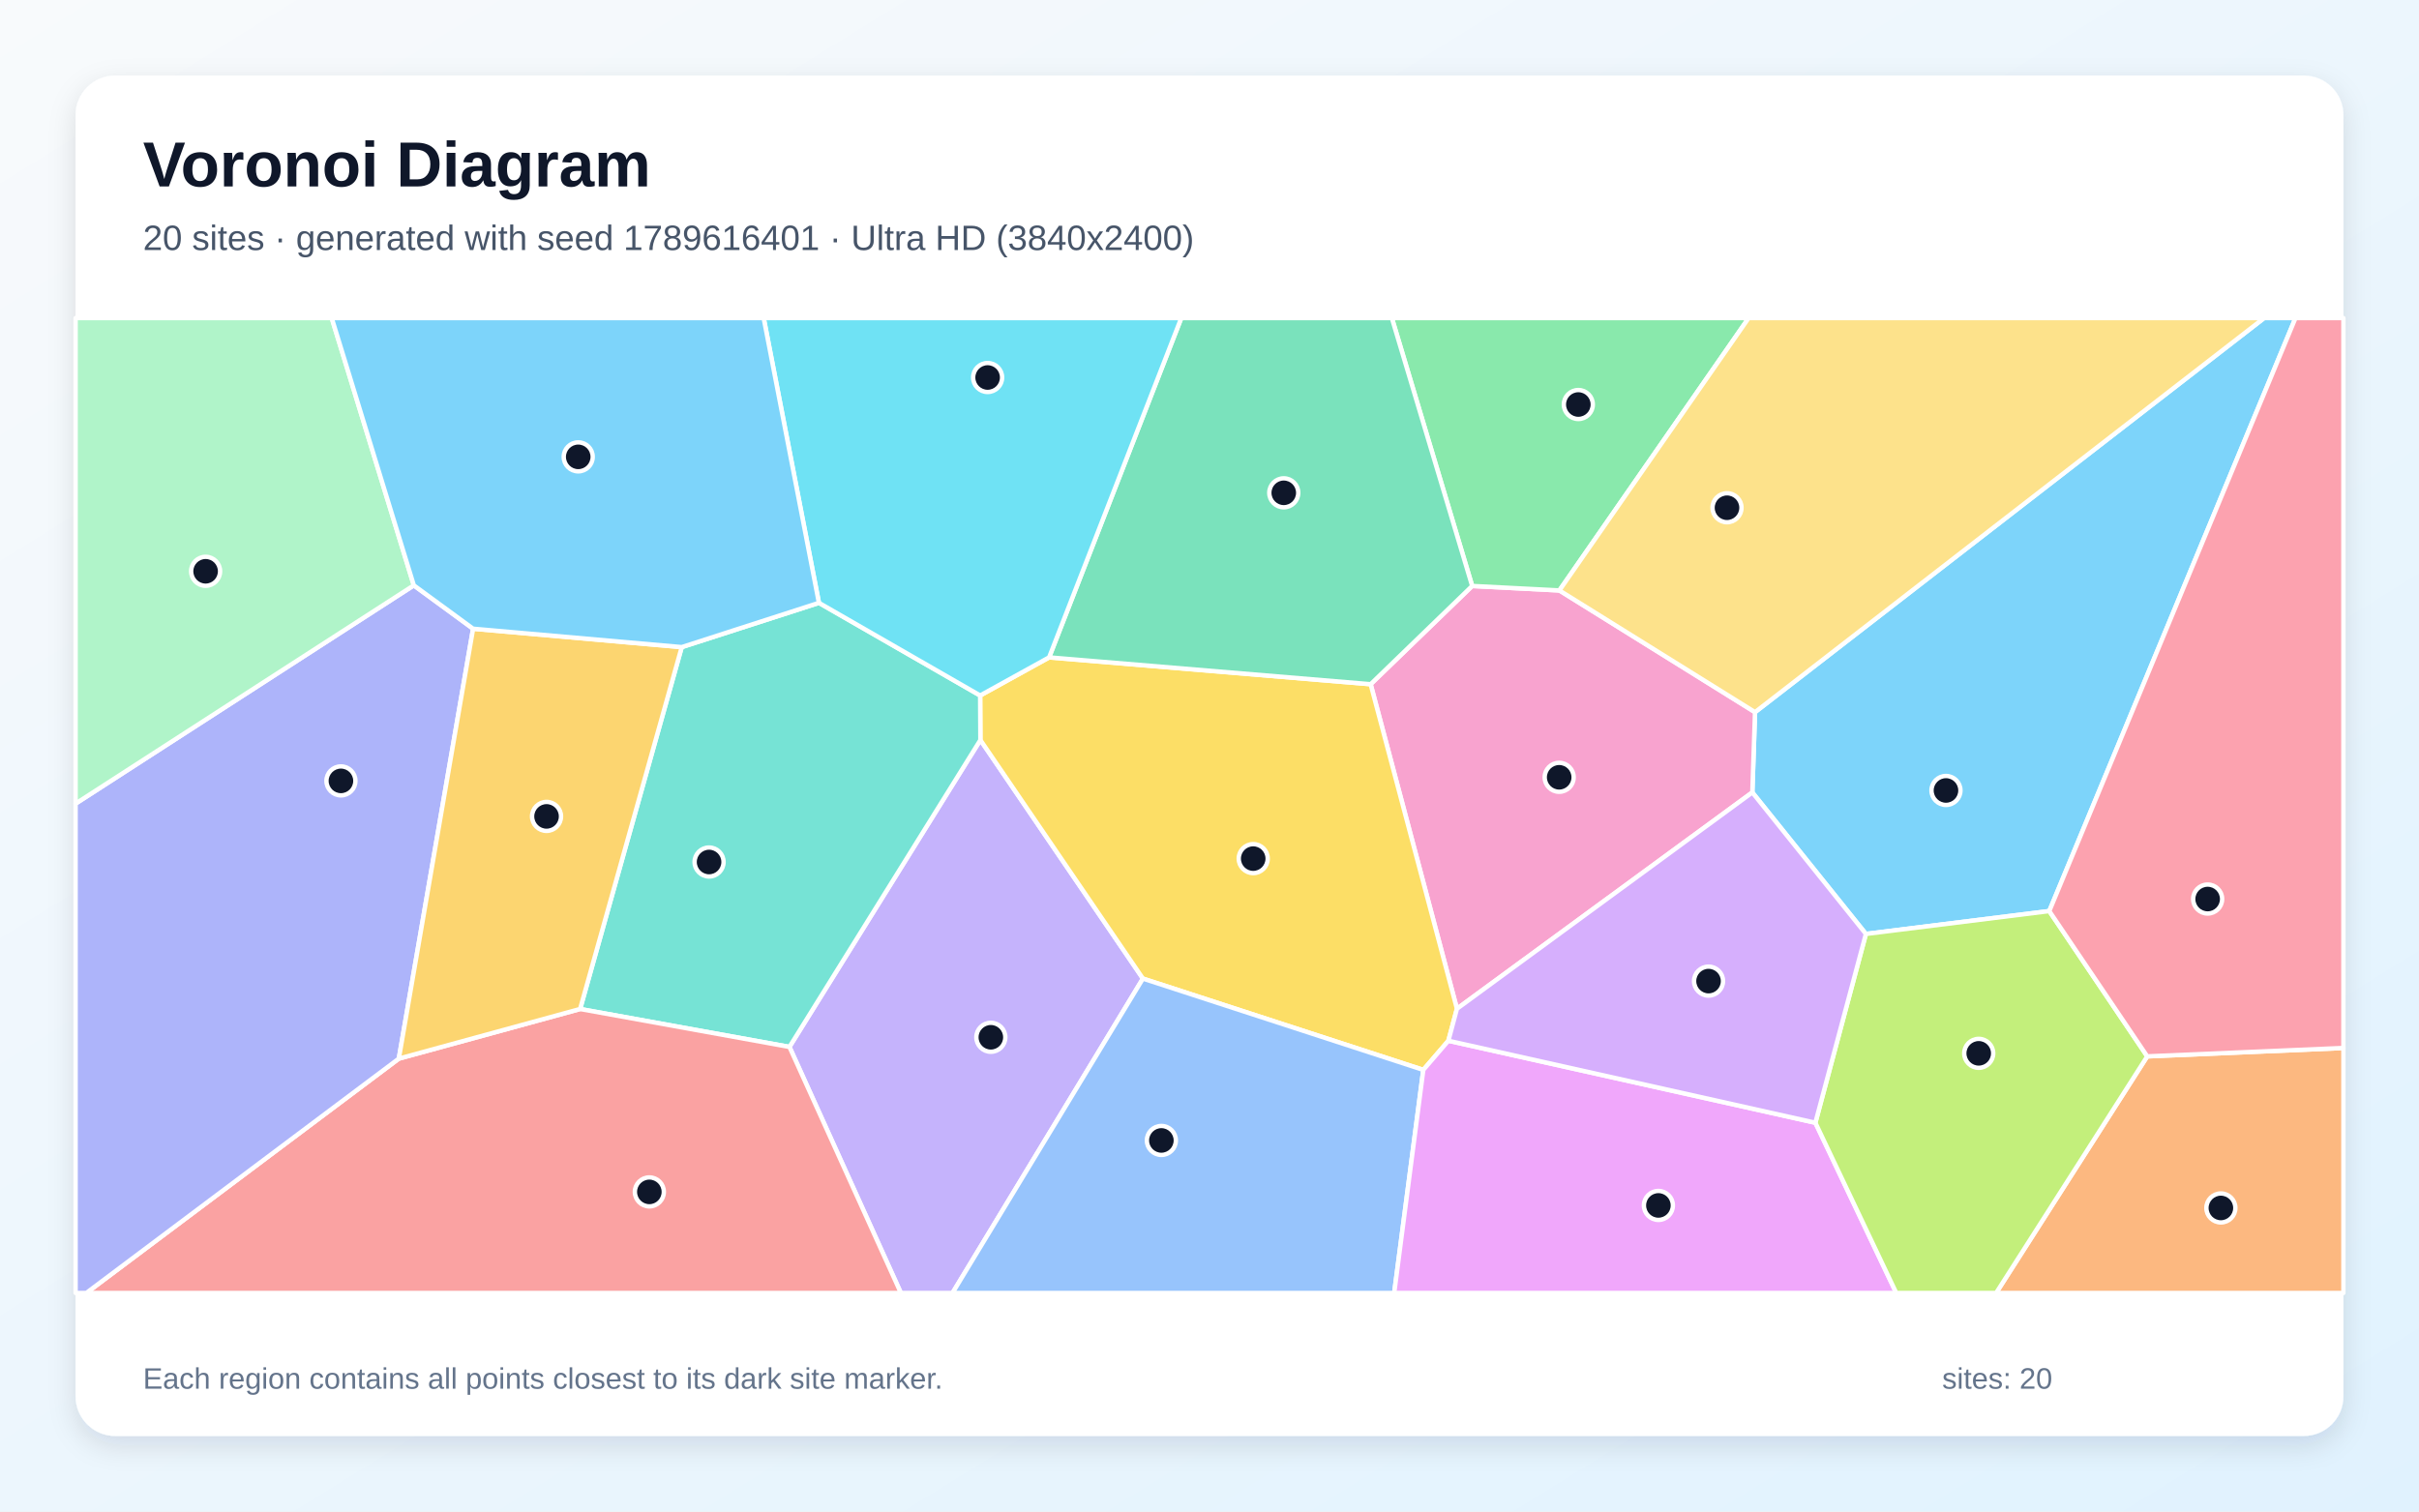
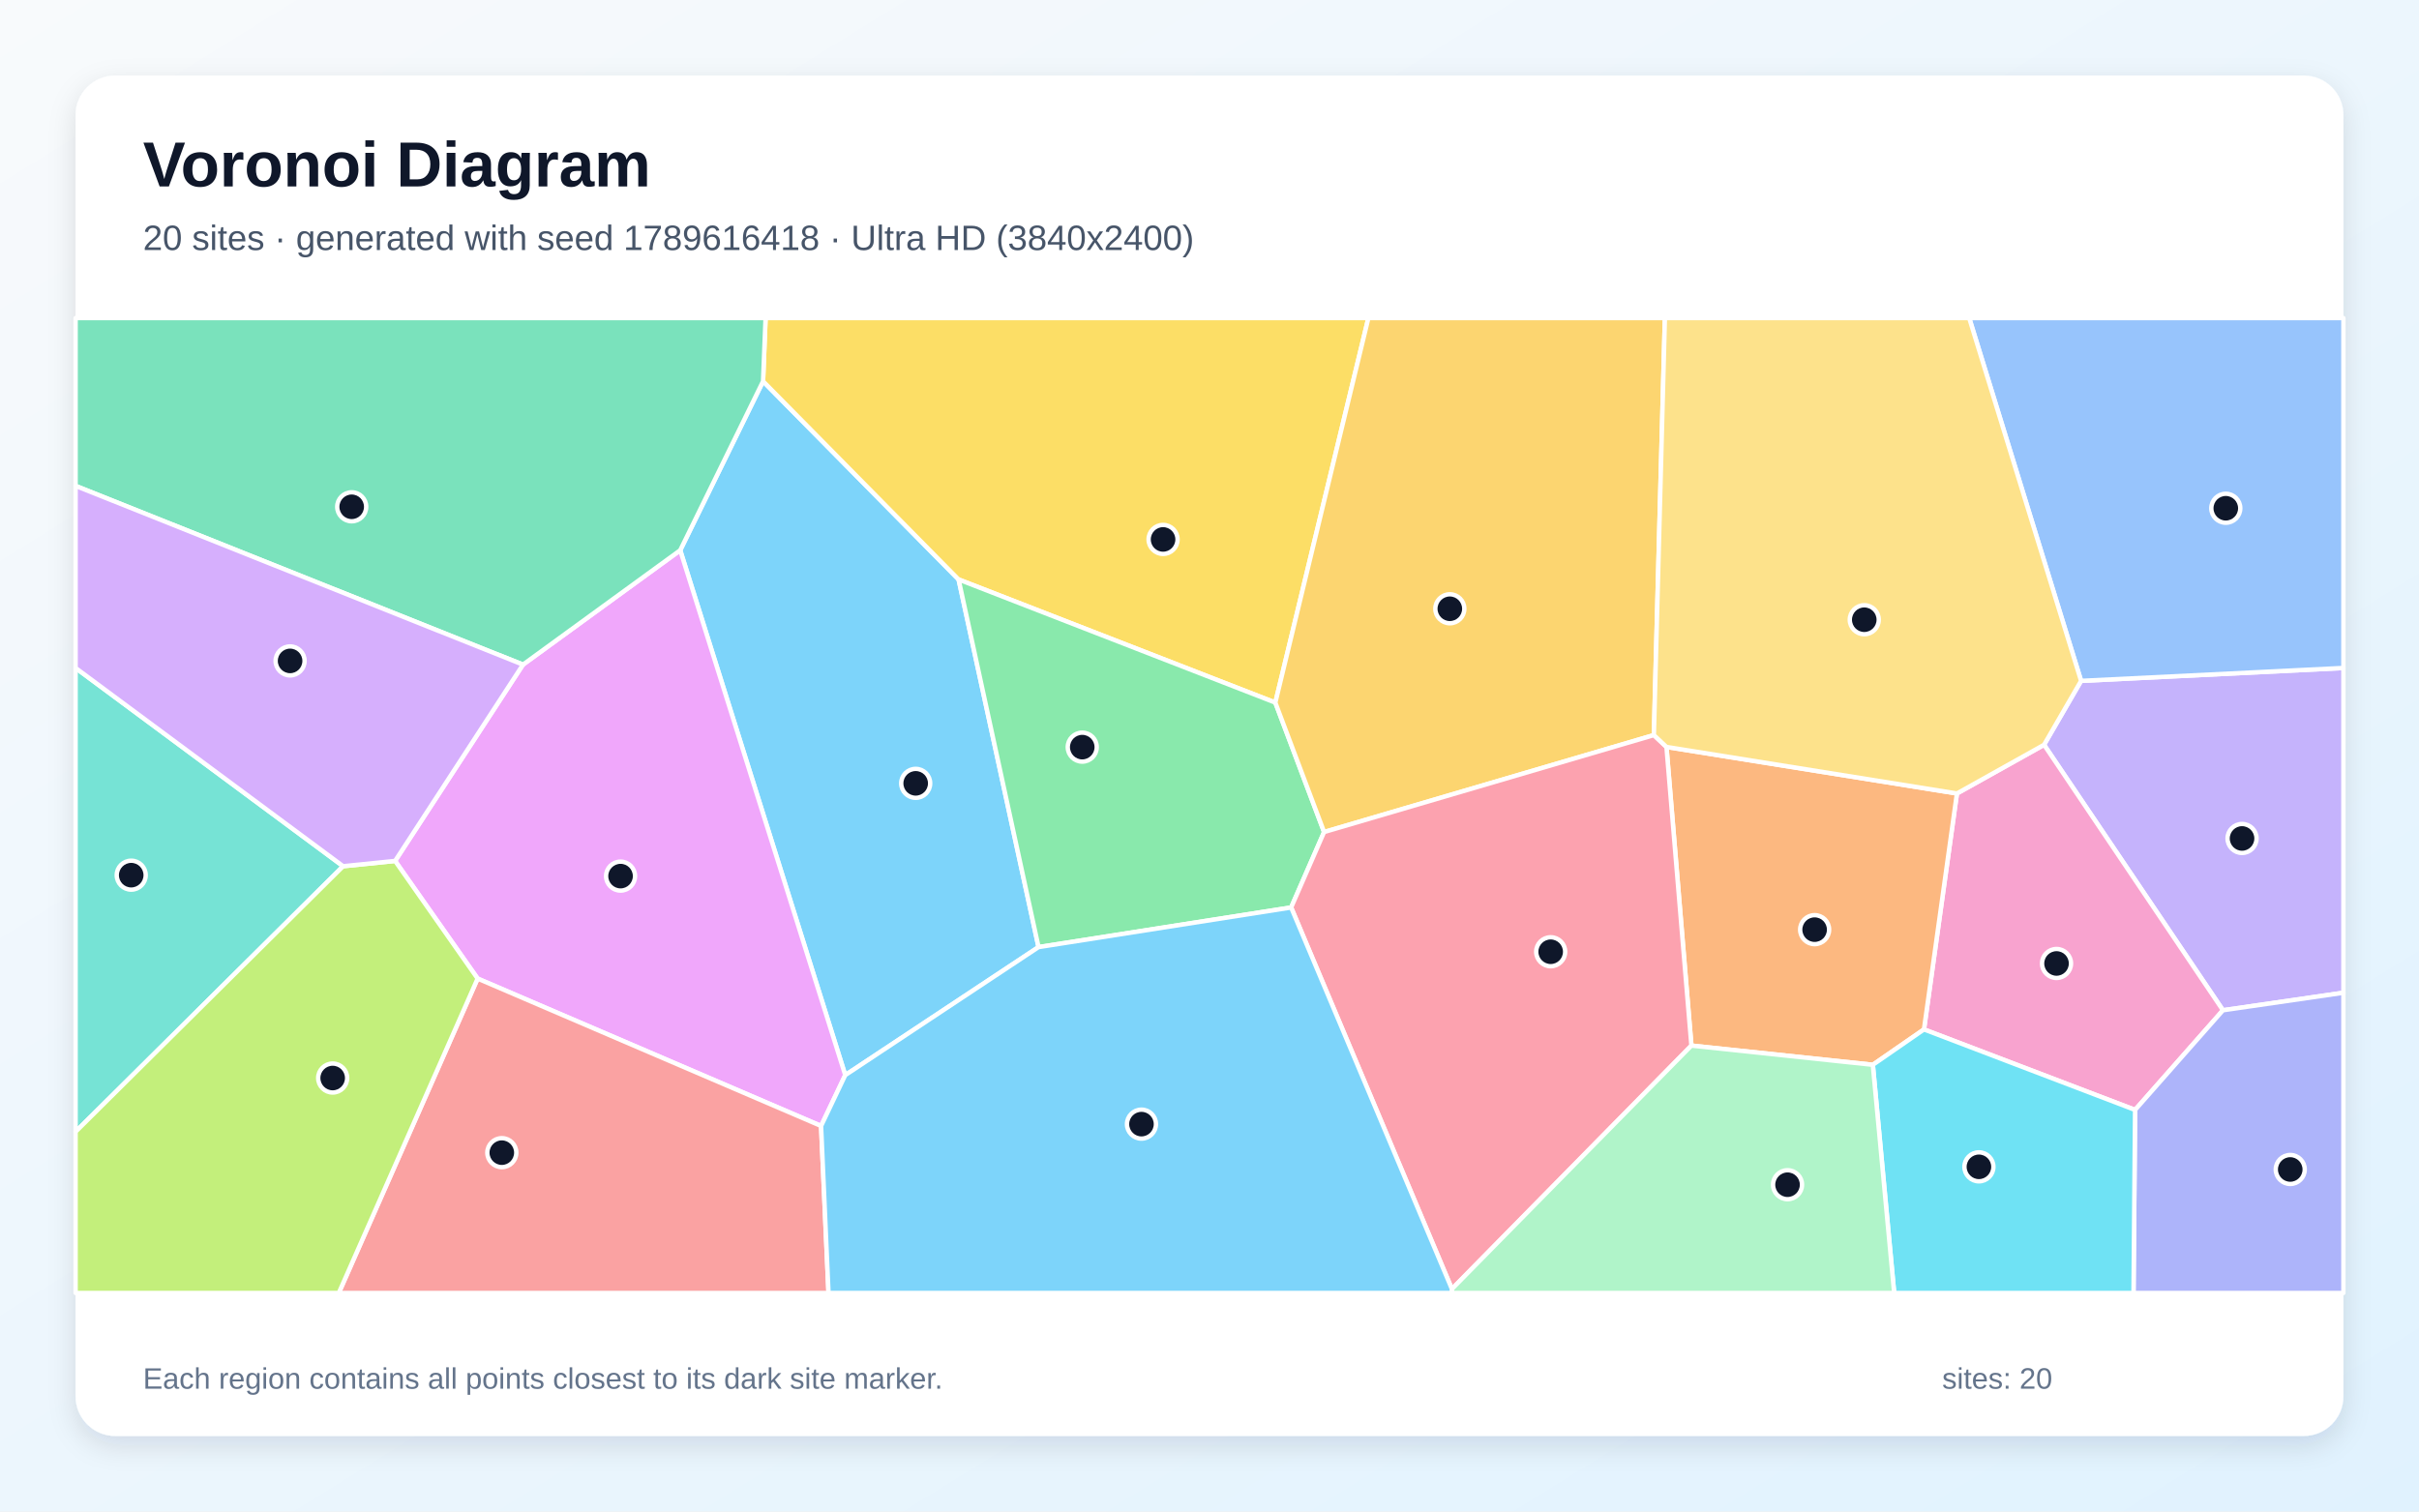
<svg xmlns="http://www.w3.org/2000/svg" width="3840" height="2400" viewBox="0 0 3840 2400" role="img" aria-labelledby="title description">
  <defs>
    <linearGradient id="background" x1="0" y1="0" x2="1" y2="1">
      <stop stop-color="#F8FAFC" />
      <stop offset="1" stop-color="#E0F2FE" />
    </linearGradient>
    <filter id="shadow" x="-5%" y="-5%" width="110%" height="110%">
      <feDropShadow dx="0" dy="15" stdDeviation="22" flood-color="#0F172A" flood-opacity=".12" />
    </filter>
  </defs>
  <rect width="3840" height="2400" fill="url(#background)" />
  <rect x="120" y="120" width="3600" height="2160" rx="63" fill="#FFFFFF" filter="url(#shadow)" />
  <g font-family="Arial, sans-serif">
    <text x="227" y="296" font-size="101" font-weight="700" fill="#0F172A">Voronoi Diagram</text>
-     <text x="227" y="397" font-size="56" fill="#475569">20 sites · generated with seed 1789616401 · Ultra HD (3840x2400)</text>
+     <text x="227" y="397" font-size="56" fill="#475569">20 sites · generated with seed 1789616418 · Ultra HD (3840x2400)</text>
  </g>
  <g stroke="#FFFFFF" stroke-width="7" stroke-linejoin="round">
-     <polygon points="3253.1,1446.6 2962.0,1482.9 2781.7,1258.2 2786.0,1130.8 3594.1,505.0 3643.9,505.0" fill="#38BDF8" fill-opacity="0.65" />
-     <polygon points="1253.2,1662.3 1556.3,1175.0 1814.3,1553.8 1512.0,2053.0 1430.1,2053.0" fill="#A78BFA" fill-opacity="0.65" />
-     <polygon points="2312.8,1601.7 2175.8,1086.4 2337.0,930.4 2475.4,937.5 2786.0,1130.8 2781.7,1258.2" fill="#F472B6" fill-opacity="0.65" />
-     <polygon points="3408.6,1677.3 3720.0,1664.0 3720.0,2053.0 3168.7,2053.0" fill="#FB923C" fill-opacity="0.65" />
-     <polygon points="2299.2,1652.5 2259.4,1698.8 1814.3,1553.8 1556.3,1175.0 1555.9,1104.3 1665.4,1043.8 2175.8,1086.4 2312.8,1601.7" fill="#FACC15" fill-opacity="0.65" />
-     <polygon points="2475.4,937.5 2337.0,930.4 2209.5,505.0 2775.8,505.0" fill="#4ADE80" fill-opacity="0.65" />
-     <polygon points="920.9,1602.1 1082.2,1027.5 1300.0,957.2 1555.9,1104.3 1556.3,1175.0 1253.2,1662.3" fill="#2DD4BF" fill-opacity="0.65" />
-     <polygon points="1814.3,1553.8 2259.4,1698.8 2213.2,2053.0 1512.0,2053.0" fill="#60A5FA" fill-opacity="0.65" />
-     <polygon points="2259.4,1698.8 2299.2,1652.5 2881.8,1782.7 3010.2,2053.0 2213.2,2053.0" fill="#E879F9" fill-opacity="0.65" />
-     <polygon points="2337.0,930.4 2175.8,1086.4 1665.4,1043.8 1875.2,505.0 2209.5,505.0" fill="#34D399" fill-opacity="0.65" />
-     <polygon points="633.1,1680.9 920.9,1602.1 1253.2,1662.3 1430.1,2053.0 137.0,2053.0" fill="#F87171" fill-opacity="0.65" />
-     <polygon points="120.0,1276.0 656.9,929.4 751.0,998.3 633.1,1680.9 137.0,2053.0 120.0,2053.0" fill="#818CF8" fill-opacity="0.65" />
-     <polygon points="633.1,1680.9 751.0,998.3 1082.2,1027.5 920.9,1602.1" fill="#FBBF24" fill-opacity="0.65" />
-     <polygon points="2881.8,1782.7 2962.0,1482.9 3253.1,1446.6 3408.6,1677.3 3168.7,2053.0 3010.2,2053.0" fill="#A3E635" fill-opacity="0.65" />
-     <polygon points="2881.8,1782.7 2299.2,1652.5 2312.8,1601.7 2781.7,1258.2 2962.0,1482.9" fill="#C084FC" fill-opacity="0.65" />
-     <polygon points="3408.6,1677.3 3253.1,1446.6 3643.9,505.0 3720.0,505.0 3720.0,1664.0" fill="#FB7185" fill-opacity="0.65" />
-     <polygon points="1665.4,1043.8 1555.9,1104.3 1300.0,957.2 1212.3,505.0 1875.2,505.0" fill="#22D3EE" fill-opacity="0.65" />
-     <polygon points="656.9,929.4 120.0,1276.0 120.0,505.0 526.6,505.0" fill="#86EFAC" fill-opacity="0.65" />
-     <polygon points="2475.4,937.5 2775.8,505.0 3594.1,505.0 2786.0,1130.8" fill="#FCD34D" fill-opacity="0.65" />
-     <polygon points="1300.0,957.2 1082.2,1027.5 751.0,998.3 656.9,929.4 526.6,505.0 1212.3,505.0" fill="#38BDF8" fill-opacity="0.65" />
+     <polygon points="1341.8,1707.1 1079.8,873.7 1211.3,605.4 1521.7,920.1 1648.6,1503.8" fill="#38BDF8" fill-opacity="0.65" />
+     <polygon points="3528.8,1604.1 3244.8,1182.6 3303.6,1081.1 3720.0,1060.6 3720.0,1576.3" fill="#A78BFA" fill-opacity="0.65" />
+     <polygon points="3054.2,1634.5 3106.5,1259.9 3244.8,1182.6 3528.8,1604.1 3389.3,1762.3" fill="#F472B6" fill-opacity="0.65" />
+     <polygon points="2973.0,1690.7 2685.0,1660.2 2645.4,1186.0 3106.5,1259.9 3054.2,1634.5" fill="#FB923C" fill-opacity="0.65" />
+     <polygon points="2024.5,1115.6 1521.7,920.1 1211.3,605.4 1215.3,505.0 2172.2,505.0" fill="#FACC15" fill-opacity="0.65" />
+     <polygon points="1648.6,1503.8 1521.7,920.1 2024.5,1115.6 2101.9,1321.1 2049.6,1440.9" fill="#4ADE80" fill-opacity="0.65" />
+     <polygon points="544.7,1375.4 120.0,1797.0 120.0,1060.6" fill="#2DD4BF" fill-opacity="0.65" />
+     <polygon points="3303.6,1081.1 3126.0,505.0 3720.0,505.0 3720.0,1060.6" fill="#60A5FA" fill-opacity="0.65" />
+     <polygon points="1303.4,1787.8 758.2,1553.8 627.2,1367.0 830.2,1055.3 1079.8,873.7 1341.8,1707.1" fill="#E879F9" fill-opacity="0.65" />
+     <polygon points="830.2,1055.3 120.0,771.5 120.0,505.0 1215.3,505.0 1211.3,605.4 1079.8,873.7" fill="#34D399" fill-opacity="0.65" />
+     <polygon points="758.2,1553.8 1303.4,1787.8 1315.2,2053.0 537.8,2053.0" fill="#F87171" fill-opacity="0.65" />
+     <polygon points="3389.3,1762.3 3528.8,1604.1 3720.0,1576.3 3720.0,2053.0 3386.8,2053.0" fill="#818CF8" fill-opacity="0.65" />
+     <polygon points="2625.4,1167.2 2101.9,1321.1 2024.5,1115.6 2172.2,505.0 2642.9,505.0" fill="#FBBF24" fill-opacity="0.65" />
+     <polygon points="120.0,1797.0 544.7,1375.4 627.2,1367.0 758.2,1553.8 537.8,2053.0 120.0,2053.0" fill="#A3E635" fill-opacity="0.65" />
+     <polygon points="830.2,1055.3 627.2,1367.0 544.7,1375.4 120.0,1060.6 120.0,771.5" fill="#C084FC" fill-opacity="0.65" />
+     <polygon points="2049.6,1440.9 2101.9,1321.1 2625.4,1167.2 2645.4,1186.0 2685.0,1660.2 2304.8,2046.7" fill="#FB7185" fill-opacity="0.65" />
+     <polygon points="2973.0,1690.7 3054.2,1634.5 3389.3,1762.3 3386.8,2053.0 3006.9,2053.0" fill="#22D3EE" fill-opacity="0.65" />
+     <polygon points="2304.8,2046.7 2685.0,1660.2 2973.0,1690.7 3006.9,2053.0 2304.2,2053.0" fill="#86EFAC" fill-opacity="0.65" />
+     <polygon points="3106.5,1259.9 2645.4,1186.0 2625.4,1167.2 2642.9,505.0 3126.0,505.0 3303.6,1081.1 3244.8,1182.6" fill="#FCD34D" fill-opacity="0.65" />
+     <polygon points="1303.4,1787.8 1341.8,1707.1 1648.6,1503.8 2049.6,1440.9 2304.8,2046.7 2304.2,2053.0 1315.2,2053.0" fill="#38BDF8" fill-opacity="0.65" />
  </g>
  <g>
-     <circle cx="3089.1" cy="1255.1" r="23" fill="#0F172A" stroke="#FFFFFF" stroke-width="7" />
-     <circle cx="1572.9" cy="1647.0" r="23" fill="#0F172A" stroke="#FFFFFF" stroke-width="7" />
-     <circle cx="2475.1" cy="1234.2" r="23" fill="#0F172A" stroke="#FFFFFF" stroke-width="7" />
-     <circle cx="3525.5" cy="1918.0" r="23" fill="#0F172A" stroke="#FFFFFF" stroke-width="7" />
-     <circle cx="1989.4" cy="1363.3" r="23" fill="#0F172A" stroke="#FFFFFF" stroke-width="7" />
-     <circle cx="2505.5" cy="642.3" r="23" fill="#0F172A" stroke="#FFFFFF" stroke-width="7" />
-     <circle cx="1125.6" cy="1368.7" r="23" fill="#0F172A" stroke="#FFFFFF" stroke-width="7" />
-     <circle cx="1843.6" cy="1810.8" r="23" fill="#0F172A" stroke="#FFFFFF" stroke-width="7" />
-     <circle cx="2632.6" cy="1914.0" r="23" fill="#0F172A" stroke="#FFFFFF" stroke-width="7" />
-     <circle cx="2037.9" cy="782.5" r="23" fill="#0F172A" stroke="#FFFFFF" stroke-width="7" />
-     <circle cx="1030.8" cy="1892.5" r="23" fill="#0F172A" stroke="#FFFFFF" stroke-width="7" />
-     <circle cx="541.2" cy="1239.9" r="23" fill="#0F172A" stroke="#FFFFFF" stroke-width="7" />
-     <circle cx="867.6" cy="1296.3" r="23" fill="#0F172A" stroke="#FFFFFF" stroke-width="7" />
-     <circle cx="3141.1" cy="1672.5" r="23" fill="#0F172A" stroke="#FFFFFF" stroke-width="7" />
-     <circle cx="2712.2" cy="1557.8" r="23" fill="#0F172A" stroke="#FFFFFF" stroke-width="7" />
-     <circle cx="3504.5" cy="1427.5" r="23" fill="#0F172A" stroke="#FFFFFF" stroke-width="7" />
-     <circle cx="1567.8" cy="599.4" r="23" fill="#0F172A" stroke="#FFFFFF" stroke-width="7" />
-     <circle cx="326.4" cy="907.1" r="23" fill="#0F172A" stroke="#FFFFFF" stroke-width="7" />
-     <circle cx="2741.5" cy="806.2" r="23" fill="#0F172A" stroke="#FFFFFF" stroke-width="7" />
-     <circle cx="917.9" cy="725.4" r="23" fill="#0F172A" stroke="#FFFFFF" stroke-width="7" />
+     <circle cx="1453.6" cy="1243.8" r="23" fill="#0F172A" stroke="#FFFFFF" stroke-width="7" />
+     <circle cx="3559.1" cy="1331.3" r="23" fill="#0F172A" stroke="#FFFFFF" stroke-width="7" />
+     <circle cx="3264.6" cy="1529.8" r="23" fill="#0F172A" stroke="#FFFFFF" stroke-width="7" />
+     <circle cx="2880.6" cy="1476.1" r="23" fill="#0F172A" stroke="#FFFFFF" stroke-width="7" />
+     <circle cx="1846.3" cy="856.5" r="23" fill="#0F172A" stroke="#FFFFFF" stroke-width="7" />
+     <circle cx="1718.0" cy="1186.3" r="23" fill="#0F172A" stroke="#FFFFFF" stroke-width="7" />
+     <circle cx="208.3" cy="1389.6" r="23" fill="#0F172A" stroke="#FFFFFF" stroke-width="7" />
+     <circle cx="3533.3" cy="807.0" r="23" fill="#0F172A" stroke="#FFFFFF" stroke-width="7" />
+     <circle cx="985.1" cy="1391.1" r="23" fill="#0F172A" stroke="#FFFFFF" stroke-width="7" />
+     <circle cx="558.3" cy="804.7" r="23" fill="#0F172A" stroke="#FFFFFF" stroke-width="7" />
+     <circle cx="796.6" cy="1830.2" r="23" fill="#0F172A" stroke="#FFFFFF" stroke-width="7" />
+     <circle cx="3635.6" cy="1856.9" r="23" fill="#0F172A" stroke="#FFFFFF" stroke-width="7" />
+     <circle cx="2301.5" cy="966.6" r="23" fill="#0F172A" stroke="#FFFFFF" stroke-width="7" />
+     <circle cx="528.1" cy="1711.7" r="23" fill="#0F172A" stroke="#FFFFFF" stroke-width="7" />
+     <circle cx="460.5" cy="1049.4" r="23" fill="#0F172A" stroke="#FFFFFF" stroke-width="7" />
+     <circle cx="2461.6" cy="1511.2" r="23" fill="#0F172A" stroke="#FFFFFF" stroke-width="7" />
+     <circle cx="3141.4" cy="1852.7" r="23" fill="#0F172A" stroke="#FFFFFF" stroke-width="7" />
+     <circle cx="2837.6" cy="1881.1" r="23" fill="#0F172A" stroke="#FFFFFF" stroke-width="7" />
+     <circle cx="2959.4" cy="984.0" r="23" fill="#0F172A" stroke="#FFFFFF" stroke-width="7" />
+     <circle cx="1812.0" cy="1784.9" r="23" fill="#0F172A" stroke="#FFFFFF" stroke-width="7" />
  </g>
  <g font-family="Arial, sans-serif" font-size="47" fill="#64748B">
    <text x="227" y="2205">Each region contains all points closest to its dark site marker.</text>
    <text x="3083" y="2205">sites: 20</text>
  </g>
</svg>
